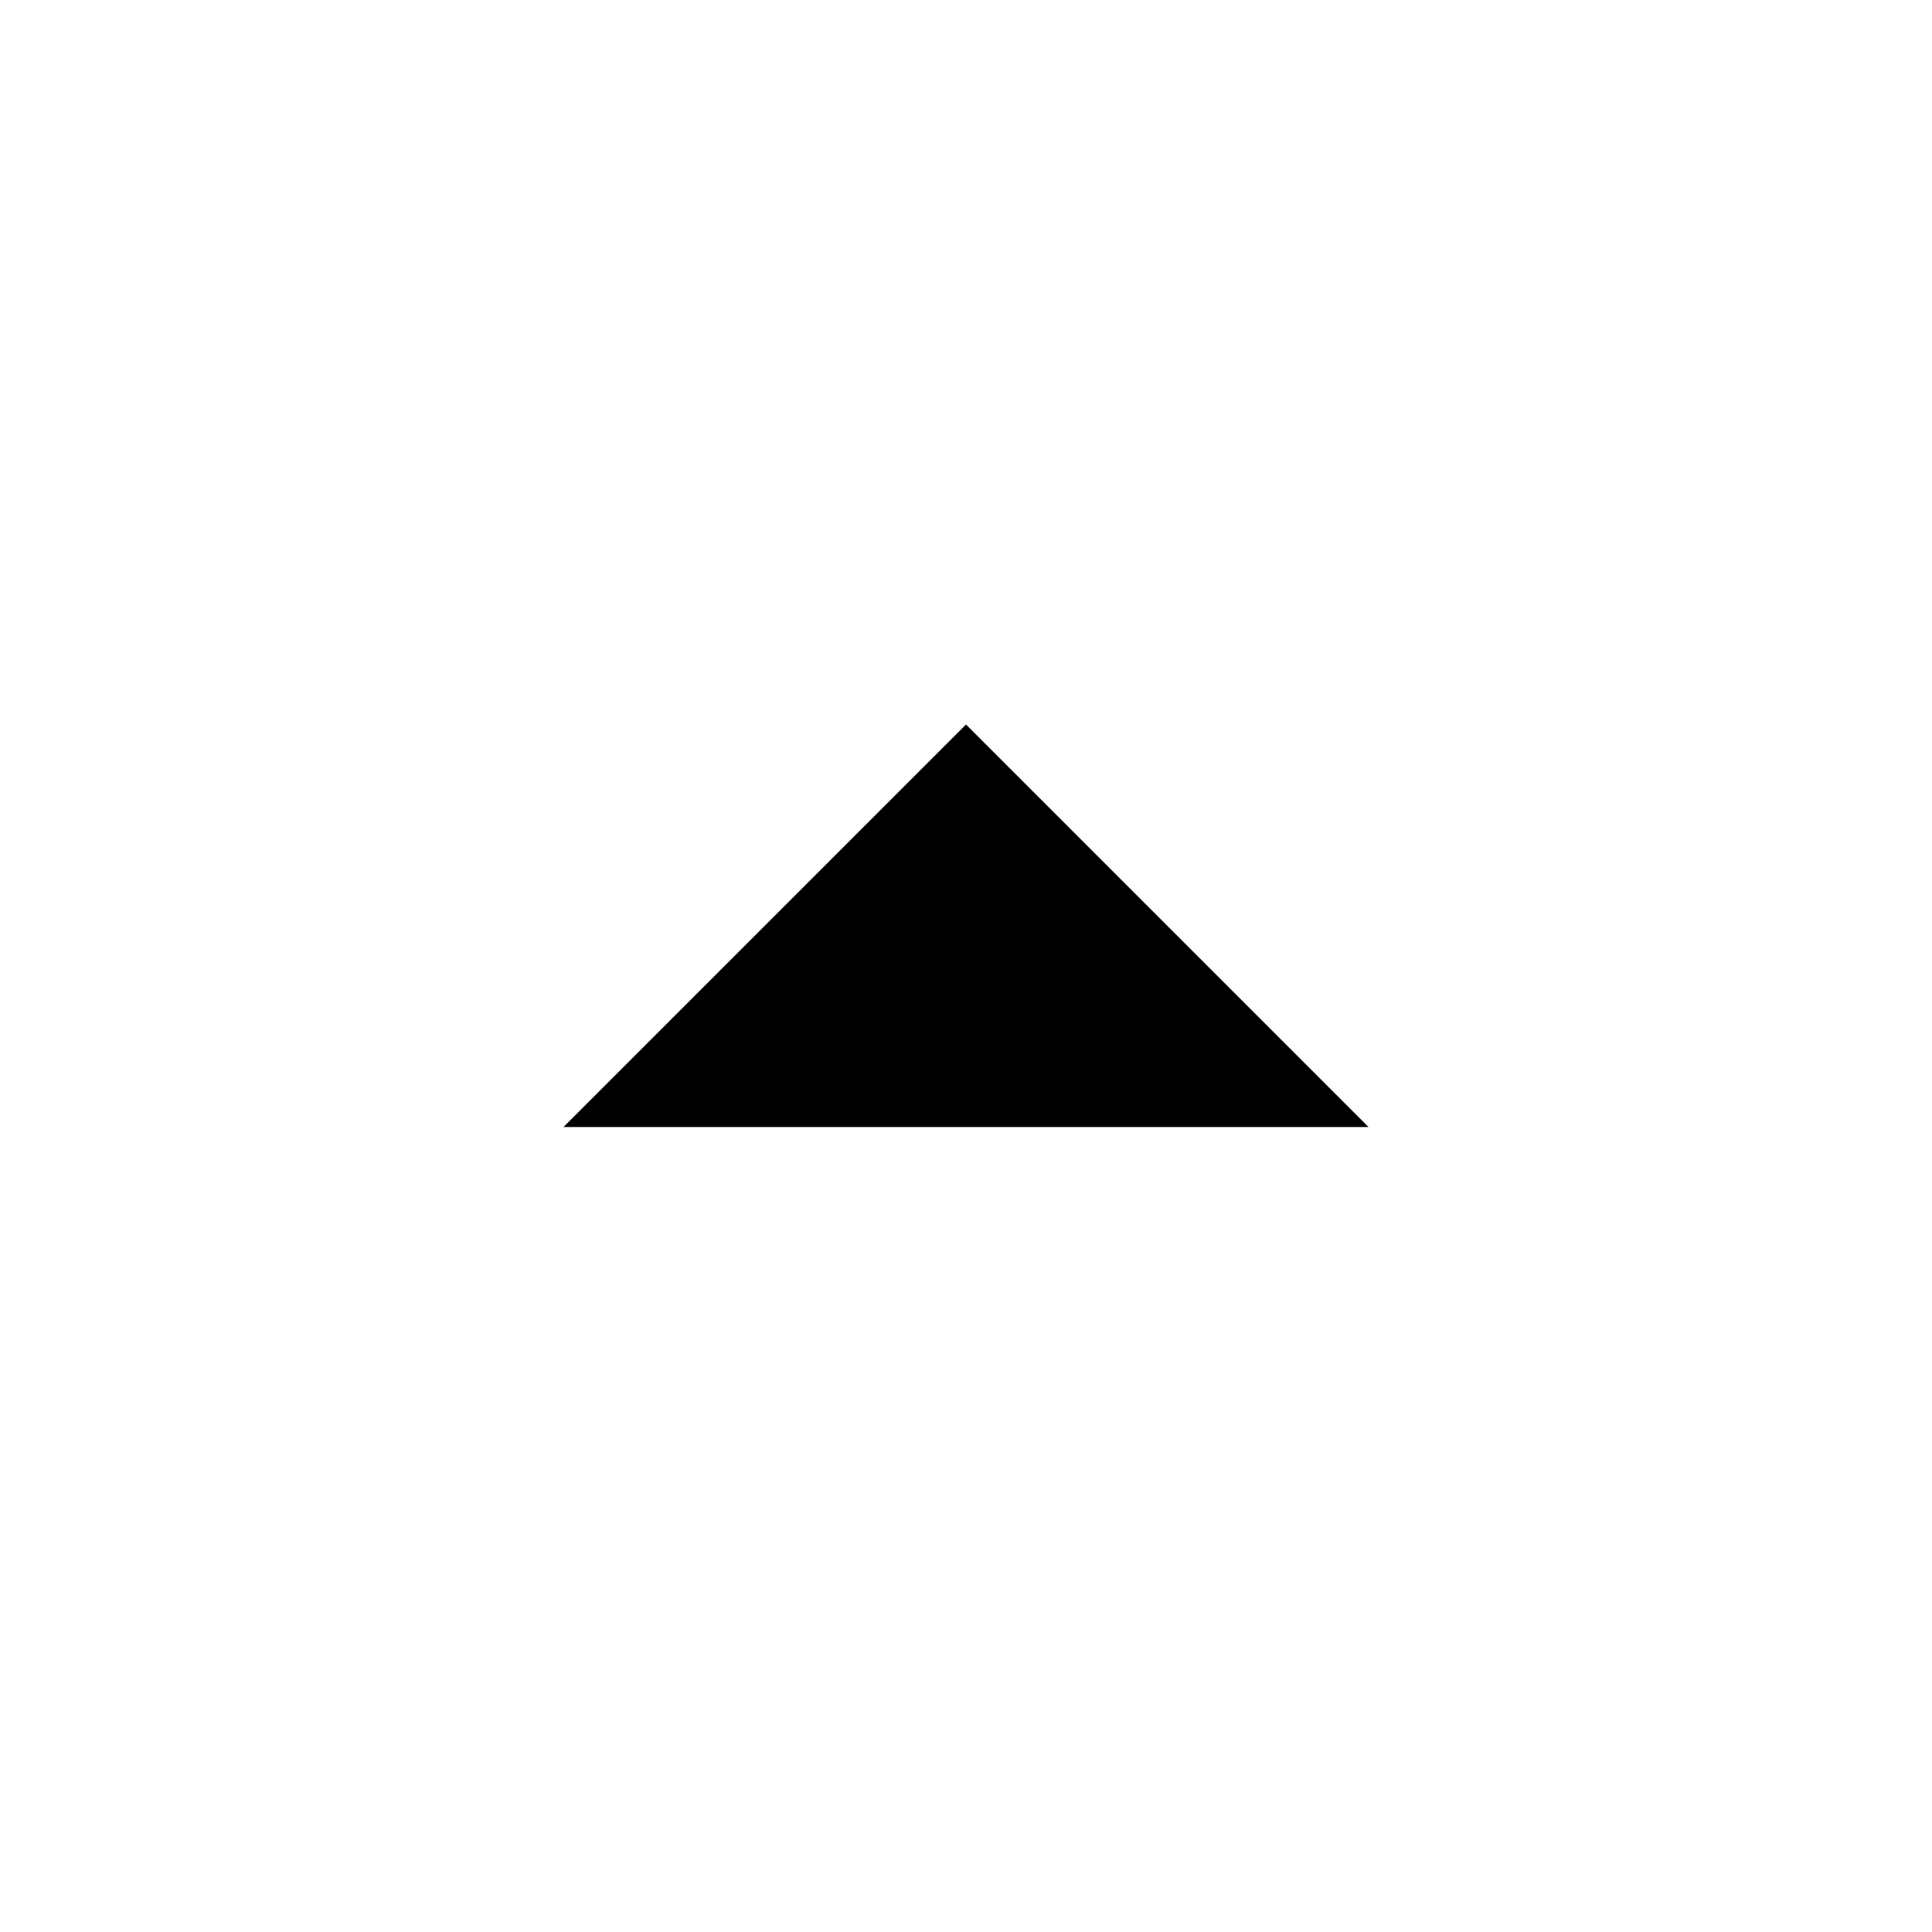
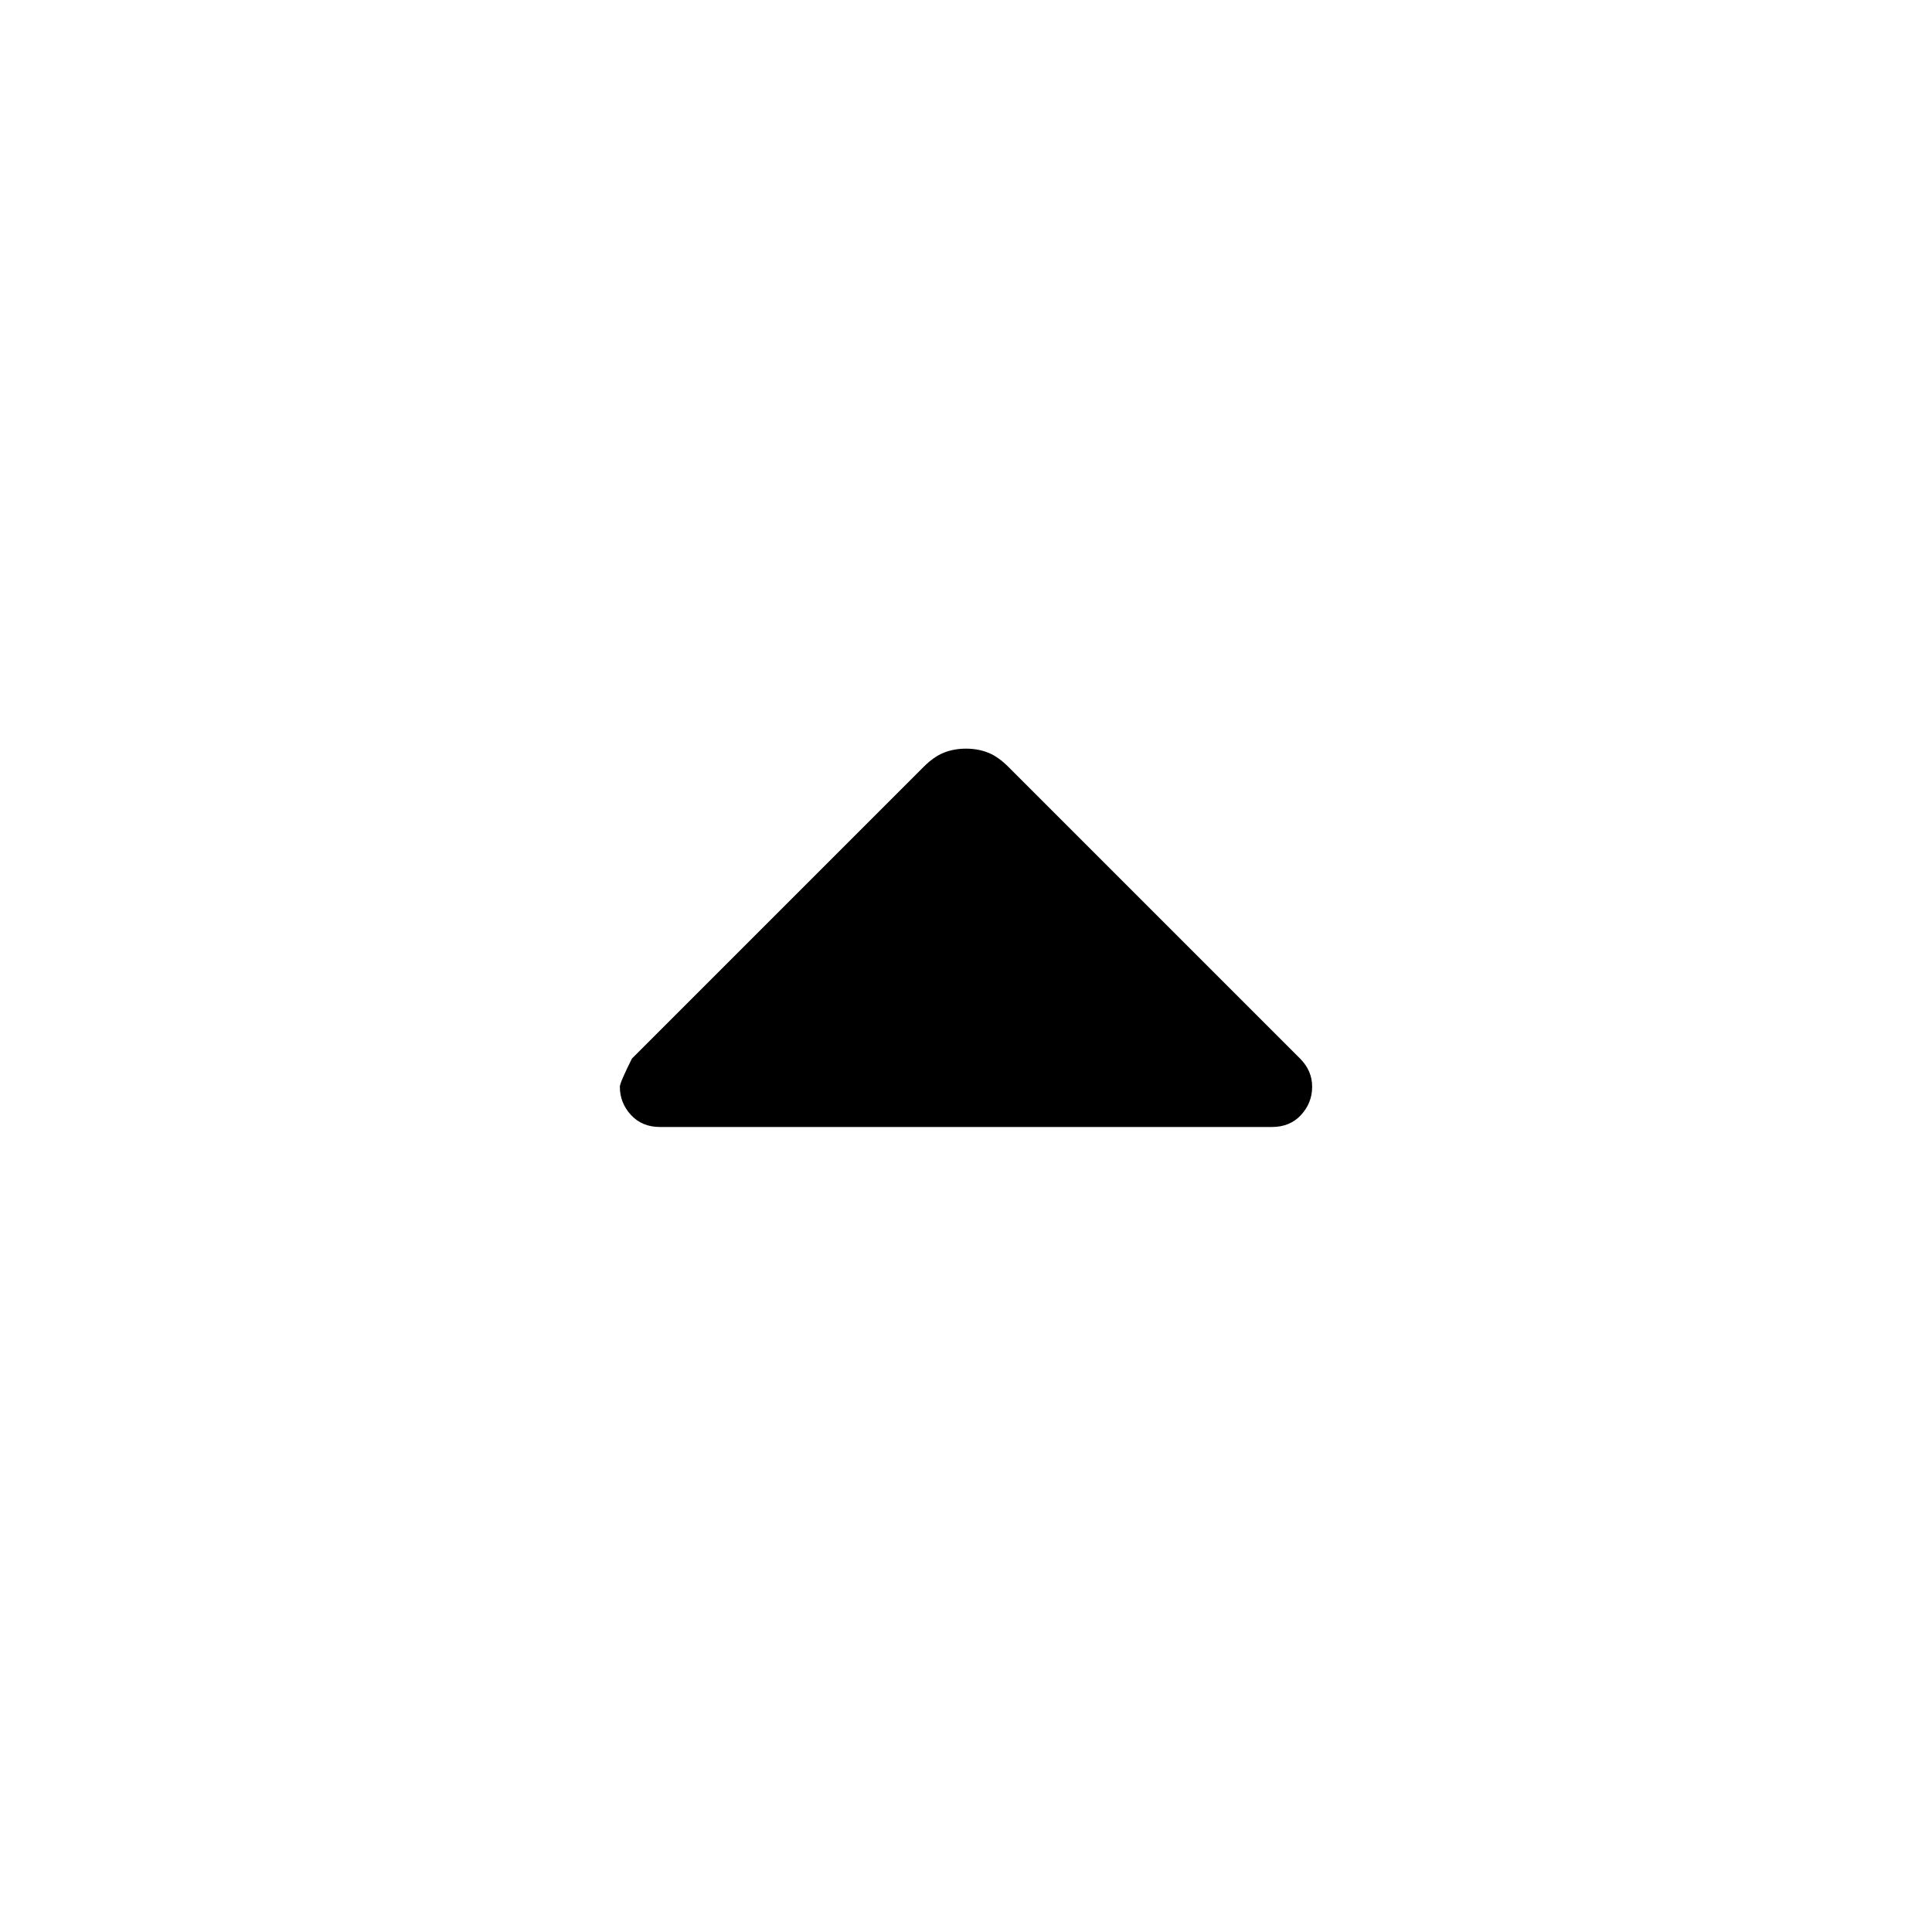
- <svg xmlns="http://www.w3.org/2000/svg" height="24" viewBox="0 0 24 24" width="24">
-   <path d="m7 14 5-5 5 5Z" />
+ <svg xmlns="http://www.w3.org/2000/svg" height="24" viewBox="0 -960 960 960" width="24">
+   <path d="M328-400q-9 0-14.5-6t-5.5-14q0-2 6-14l145-145q5-5 10-7t11-2q6 0 11 2t10 7l145 145q3 3 4.5 6.5t1.5 7.5q0 8-5.5 14t-14.5 6H328Z" />
</svg>
